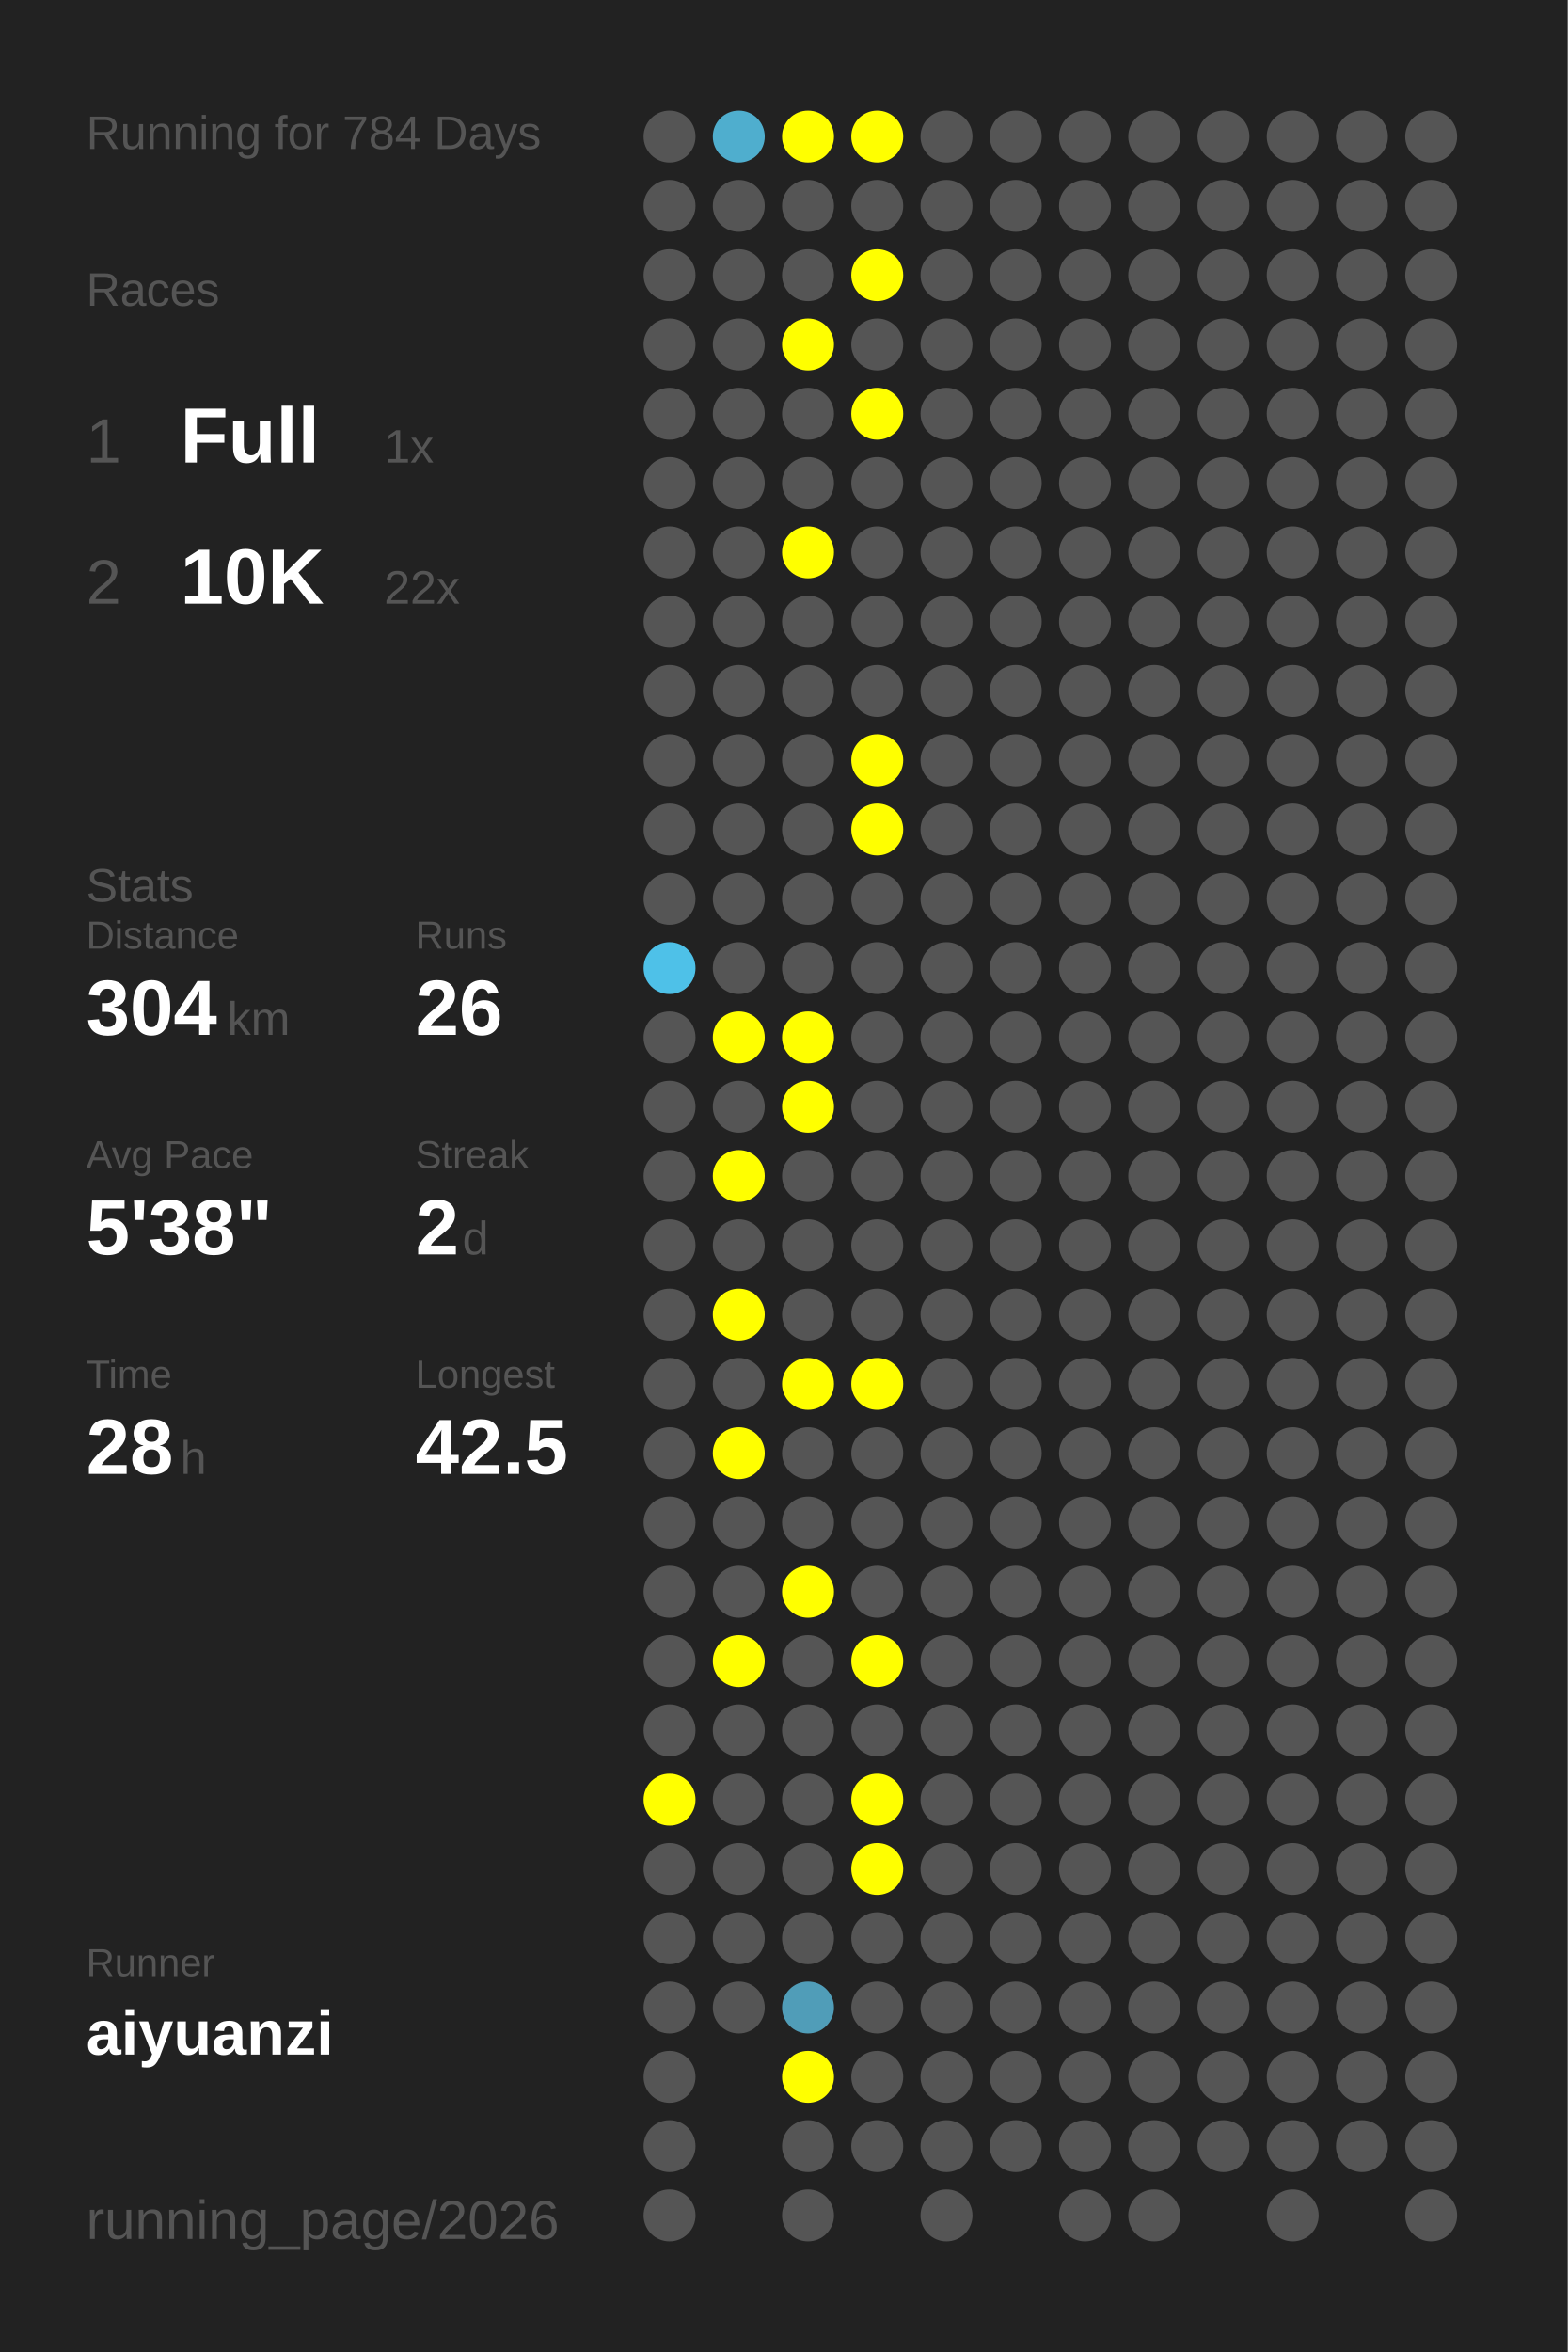
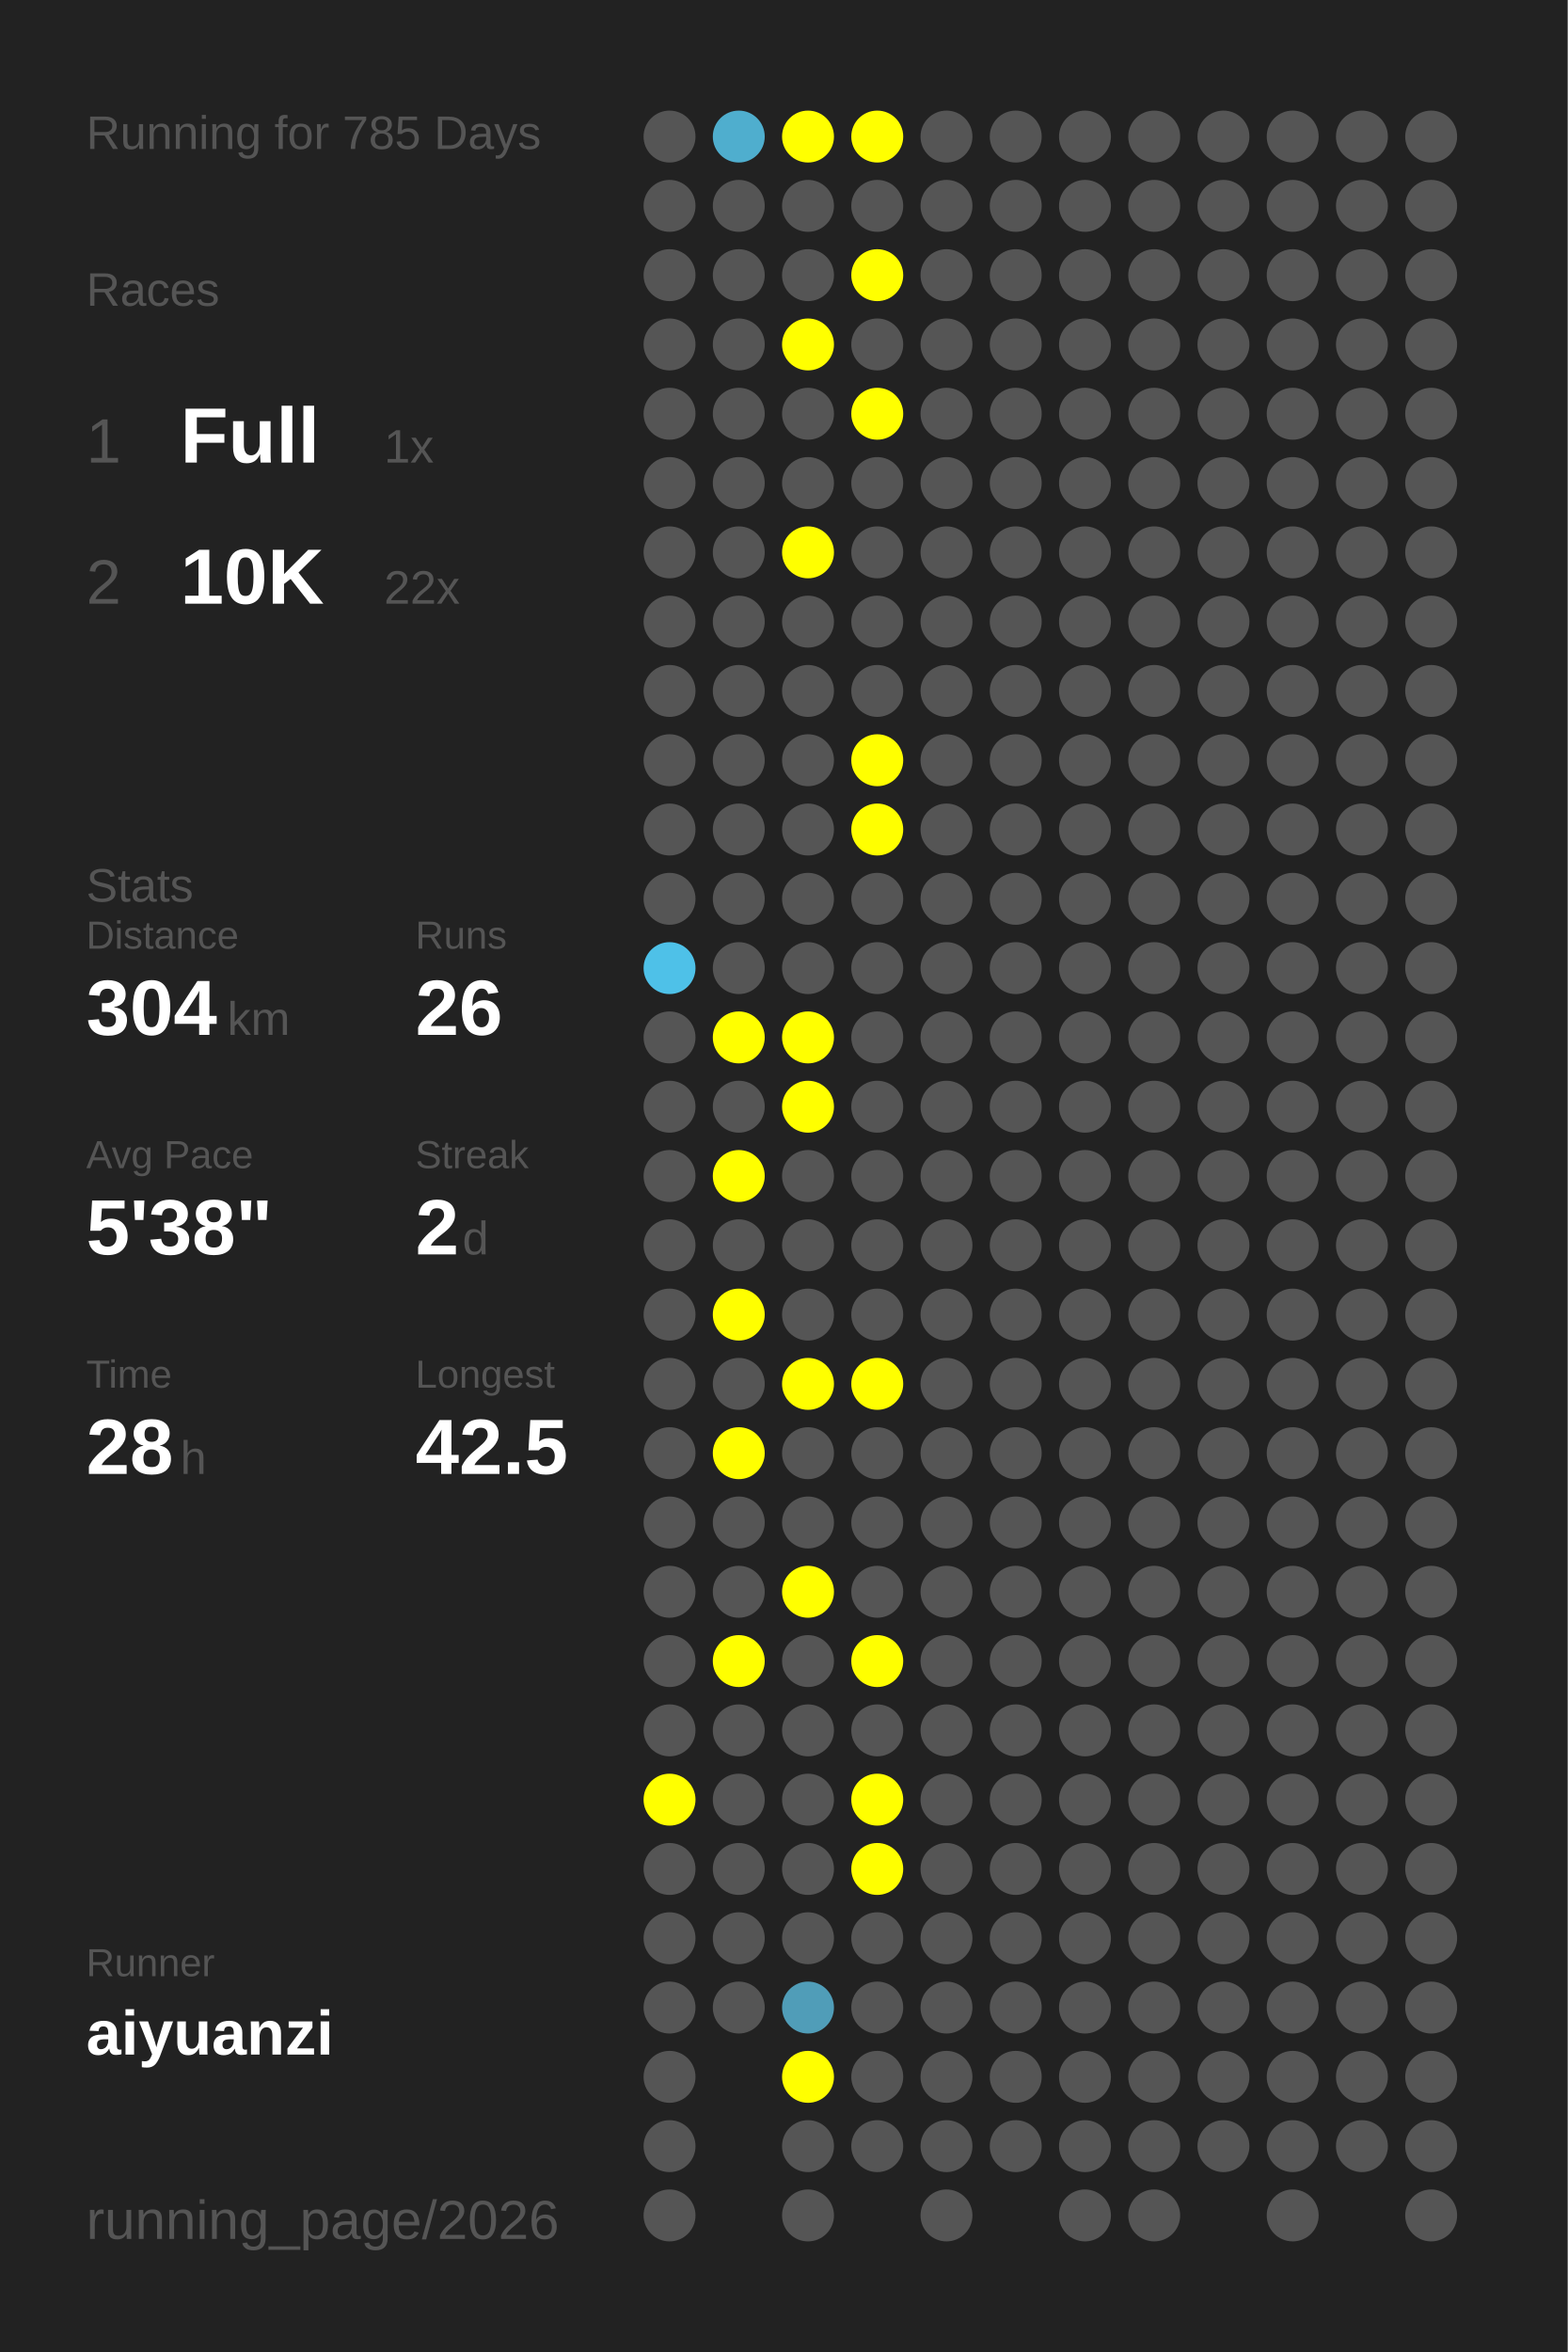
<svg xmlns="http://www.w3.org/2000/svg" baseProfile="full" height="300mm" version="1.1" viewBox="0,0,200,300" width="200mm">
  <defs />
  <rect fill="#222222" height="300" width="200" x="0" y="0" />
-   <text fill="#555555" style="font-size:6px; font-family:Arial;" x="11" y="19">Running for 784 Days</text>
+   <text fill="#555555" style="font-size:6px; font-family:Arial;" x="11" y="19">Running for 785 Days</text>
  <text fill="#555555" style="font-size:6px; font-family:Arial;" x="11" y="39">Races</text>
  <text fill="#555555" style="font-size:8px; font-family:Arial;" x="11" y="59">1</text>
  <text fill="#FFFFFF" style="font-size:10px; font-family:Arial; font-weight:bold;" x="23" y="59">Full</text>
  <text fill="#555555" style="font-size:6px; font-family:Arial;" x="49" y="59">1x</text>
  <text fill="#555555" style="font-size:8px; font-family:Arial;" x="11" y="77">2</text>
  <text fill="#FFFFFF" style="font-size:10px; font-family:Arial; font-weight:bold;" x="23" y="77">10K</text>
  <text fill="#555555" style="font-size:6px; font-family:Arial;" x="49" y="77">22x</text>
  <text fill="#555555" style="font-size:6px; font-family:Arial;" x="11" y="115">Stats</text>
  <text fill="#555555" style="font-size:5px; font-family:Arial;" x="11" y="121">Distance</text>
  <text fill="#FFFFFF" style="font-size:10px; font-family:Arial; font-weight:bold;" x="11" y="132">304</text>
  <text fill="#555555" style="font-size:6px; font-family:Arial;" x="29" y="132">km</text>
  <text fill="#555555" style="font-size:5px; font-family:Arial;" x="53" y="121">Runs</text>
  <text fill="#FFFFFF" style="font-size:10px; font-family:Arial; font-weight:bold;" x="53" y="132">26</text>
  <text fill="#555555" style="font-size:5px; font-family:Arial;" x="11" y="149">Avg Pace</text>
  <text fill="#FFFFFF" style="font-size:10px; font-family:Arial; font-weight:bold;" x="11" y="160">5'38"</text>
  <text fill="#555555" style="font-size:5px; font-family:Arial;" x="53" y="149">Streak</text>
  <text fill="#FFFFFF" style="font-size:10px; font-family:Arial; font-weight:bold;" x="53" y="160">2</text>
  <text fill="#555555" style="font-size:6px; font-family:Arial;" x="59" y="160">d</text>
  <text fill="#555555" style="font-size:5px; font-family:Arial;" x="11" y="177">Time</text>
  <text fill="#FFFFFF" style="font-size:10px; font-family:Arial; font-weight:bold;" x="11" y="188">28</text>
  <text fill="#555555" style="font-size:6px; font-family:Arial;" x="23" y="188">h</text>
  <text fill="#555555" style="font-size:5px; font-family:Arial;" x="53" y="177">Longest</text>
  <text fill="#FFFFFF" style="font-size:10px; font-family:Arial; font-weight:bold;" x="53" y="188">42.5</text>
  <text fill="#555555" style="font-size:5px; font-family:Arial;" x="11" y="252.065">Runner</text>
  <text fill="#FFFFFF" style="font-size:8px; font-family:Arial; font-weight:bold;" x="11" y="262.065">aiyuanzi</text>
  <text fill="#555555" style="font-size:7px; font-family:Arial;" x="11" y="285.581">running_page/2026</text>
  <circle cx="85.417" cy="17.419" fill="#555555" r="3.312" />
  <circle cx="85.417" cy="26.258" fill="#555555" r="3.312" />
  <circle cx="85.417" cy="35.097" fill="#555555" r="3.312" />
  <circle cx="85.417" cy="43.935" fill="#555555" r="3.312" />
  <circle cx="85.417" cy="52.774" fill="#555555" r="3.312" />
  <circle cx="85.417" cy="61.613" fill="#555555" r="3.312" />
  <circle cx="85.417" cy="70.452" fill="#555555" r="3.312" />
  <circle cx="85.417" cy="79.29" fill="#555555" r="3.312" />
  <circle cx="85.417" cy="88.129" fill="#555555" r="3.312" />
  <circle cx="85.417" cy="96.968" fill="#555555" r="3.312" />
  <circle cx="85.417" cy="105.806" fill="#555555" r="3.312" />
  <circle cx="85.417" cy="114.645" fill="#555555" r="3.312" />
  <circle cx="85.417" cy="123.484" fill="#4ec1e8" r="3.312" />
  <circle cx="85.417" cy="132.323" fill="#555555" r="3.312" />
  <circle cx="85.417" cy="141.161" fill="#555555" r="3.312" />
  <circle cx="85.417" cy="150" fill="#555555" r="3.312" />
  <circle cx="85.417" cy="158.839" fill="#555555" r="3.312" />
  <circle cx="85.417" cy="167.677" fill="#555555" r="3.312" />
  <circle cx="85.417" cy="176.516" fill="#555555" r="3.312" />
  <circle cx="85.417" cy="185.355" fill="#555555" r="3.312" />
  <circle cx="85.417" cy="194.194" fill="#555555" r="3.312" />
  <circle cx="85.417" cy="203.032" fill="#555555" r="3.312" />
  <circle cx="85.417" cy="211.871" fill="#555555" r="3.312" />
  <circle cx="85.417" cy="220.71" fill="#555555" r="3.312" />
  <circle cx="85.417" cy="229.548" fill="#FFFF00" r="3.312" />
  <circle cx="85.417" cy="238.387" fill="#555555" r="3.312" />
  <circle cx="85.417" cy="247.226" fill="#555555" r="3.312" />
  <circle cx="85.417" cy="256.065" fill="#555555" r="3.312" />
  <circle cx="85.417" cy="264.903" fill="#555555" r="3.312" />
  <circle cx="85.417" cy="273.742" fill="#555555" r="3.312" />
  <circle cx="85.417" cy="282.581" fill="#555555" r="3.312" />
  <circle cx="94.25" cy="17.419" fill="#4faece" r="3.312" />
  <circle cx="94.25" cy="26.258" fill="#555555" r="3.312" />
  <circle cx="94.25" cy="35.097" fill="#555555" r="3.312" />
  <circle cx="94.25" cy="43.935" fill="#555555" r="3.312" />
  <circle cx="94.25" cy="52.774" fill="#555555" r="3.312" />
  <circle cx="94.25" cy="61.613" fill="#555555" r="3.312" />
  <circle cx="94.25" cy="70.452" fill="#555555" r="3.312" />
  <circle cx="94.25" cy="79.29" fill="#555555" r="3.312" />
  <circle cx="94.25" cy="88.129" fill="#555555" r="3.312" />
  <circle cx="94.25" cy="96.968" fill="#555555" r="3.312" />
  <circle cx="94.25" cy="105.806" fill="#555555" r="3.312" />
  <circle cx="94.25" cy="114.645" fill="#555555" r="3.312" />
  <circle cx="94.25" cy="123.484" fill="#555555" r="3.312" />
  <circle cx="94.25" cy="132.323" fill="#FFFF00" r="3.312" />
  <circle cx="94.25" cy="141.161" fill="#555555" r="3.312" />
  <circle cx="94.25" cy="150" fill="#FFFF00" r="3.312" />
  <circle cx="94.25" cy="158.839" fill="#555555" r="3.312" />
  <circle cx="94.25" cy="167.677" fill="#FFFF00" r="3.312" />
  <circle cx="94.25" cy="176.516" fill="#555555" r="3.312" />
  <circle cx="94.25" cy="185.355" fill="#FFFF00" r="3.312" />
  <circle cx="94.25" cy="194.194" fill="#555555" r="3.312" />
  <circle cx="94.25" cy="203.032" fill="#555555" r="3.312" />
  <circle cx="94.25" cy="211.871" fill="#FFFF00" r="3.312" />
  <circle cx="94.25" cy="220.71" fill="#555555" r="3.312" />
  <circle cx="94.25" cy="229.548" fill="#555555" r="3.312" />
  <circle cx="94.25" cy="238.387" fill="#555555" r="3.312" />
  <circle cx="94.25" cy="247.226" fill="#555555" r="3.312" />
  <circle cx="94.25" cy="256.065" fill="#555555" r="3.312" />
  <circle cx="103.083" cy="17.419" fill="#FFFF00" r="3.312" />
  <circle cx="103.083" cy="26.258" fill="#555555" r="3.312" />
  <circle cx="103.083" cy="35.097" fill="#555555" r="3.312" />
  <circle cx="103.083" cy="43.935" fill="#FFFF00" r="3.312" />
  <circle cx="103.083" cy="52.774" fill="#555555" r="3.312" />
  <circle cx="103.083" cy="61.613" fill="#555555" r="3.312" />
  <circle cx="103.083" cy="70.452" fill="#FFFF00" r="3.312" />
  <circle cx="103.083" cy="79.29" fill="#555555" r="3.312" />
  <circle cx="103.083" cy="88.129" fill="#555555" r="3.312" />
  <circle cx="103.083" cy="96.968" fill="#555555" r="3.312" />
  <circle cx="103.083" cy="105.806" fill="#555555" r="3.312" />
  <circle cx="103.083" cy="114.645" fill="#555555" r="3.312" />
  <circle cx="103.083" cy="123.484" fill="#555555" r="3.312" />
  <circle cx="103.083" cy="132.323" fill="#FFFF00" r="3.312" />
  <circle cx="103.083" cy="141.161" fill="#FFFF00" r="3.312" />
  <circle cx="103.083" cy="150" fill="#555555" r="3.312" />
  <circle cx="103.083" cy="158.839" fill="#555555" r="3.312" />
  <circle cx="103.083" cy="167.677" fill="#555555" r="3.312" />
  <circle cx="103.083" cy="176.516" fill="#FFFF00" r="3.312" />
  <circle cx="103.083" cy="185.355" fill="#555555" r="3.312" />
  <circle cx="103.083" cy="194.194" fill="#555555" r="3.312" />
  <circle cx="103.083" cy="203.032" fill="#FFFF00" r="3.312" />
  <circle cx="103.083" cy="211.871" fill="#555555" r="3.312" />
  <circle cx="103.083" cy="220.71" fill="#555555" r="3.312" />
  <circle cx="103.083" cy="229.548" fill="#555555" r="3.312" />
  <circle cx="103.083" cy="238.387" fill="#555555" r="3.312" />
  <circle cx="103.083" cy="247.226" fill="#555555" r="3.312" />
  <circle cx="103.083" cy="256.065" fill="#509db8" r="3.312" />
  <circle cx="103.083" cy="264.903" fill="#FFFF00" r="3.312" />
  <circle cx="103.083" cy="273.742" fill="#555555" r="3.312" />
  <circle cx="103.083" cy="282.581" fill="#555555" r="3.312" />
  <circle cx="111.917" cy="17.419" fill="#FFFF00" r="3.312" />
  <circle cx="111.917" cy="26.258" fill="#555555" r="3.312" />
  <circle cx="111.917" cy="35.097" fill="#FFFF00" r="3.312" />
  <circle cx="111.917" cy="43.935" fill="#555555" r="3.312" />
  <circle cx="111.917" cy="52.774" fill="#FFFF00" r="3.312" />
  <circle cx="111.917" cy="61.613" fill="#555555" r="3.312" />
  <circle cx="111.917" cy="70.452" fill="#555555" r="3.312" />
  <circle cx="111.917" cy="79.29" fill="#555555" r="3.312" />
  <circle cx="111.917" cy="88.129" fill="#555555" r="3.312" />
  <circle cx="111.917" cy="96.968" fill="#FFFF00" r="3.312" />
  <circle cx="111.917" cy="105.806" fill="#FFFF00" r="3.312" />
  <circle cx="111.917" cy="114.645" fill="#555555" r="3.312" />
  <circle cx="111.917" cy="123.484" fill="#555555" r="3.312" />
  <circle cx="111.917" cy="132.323" fill="#555555" r="3.312" />
  <circle cx="111.917" cy="141.161" fill="#555555" r="3.312" />
  <circle cx="111.917" cy="150" fill="#555555" r="3.312" />
  <circle cx="111.917" cy="158.839" fill="#555555" r="3.312" />
  <circle cx="111.917" cy="167.677" fill="#555555" r="3.312" />
  <circle cx="111.917" cy="176.516" fill="#FFFF00" r="3.312" />
  <circle cx="111.917" cy="185.355" fill="#555555" r="3.312" />
  <circle cx="111.917" cy="194.194" fill="#555555" r="3.312" />
  <circle cx="111.917" cy="203.032" fill="#555555" r="3.312" />
  <circle cx="111.917" cy="211.871" fill="#FFFF00" r="3.312" />
  <circle cx="111.917" cy="220.71" fill="#555555" r="3.312" />
  <circle cx="111.917" cy="229.548" fill="#FFFF00" r="3.312" />
  <circle cx="111.917" cy="238.387" fill="#FFFF00" r="3.312" />
  <circle cx="111.917" cy="247.226" fill="#555555" r="3.312" />
  <circle cx="111.917" cy="256.065" fill="#555555" r="3.312" />
  <circle cx="111.917" cy="264.903" fill="#555555" r="3.312" />
  <circle cx="111.917" cy="273.742" fill="#555555" r="3.312" />
  <circle cx="120.75" cy="17.419" fill="#555555" r="3.312" />
  <circle cx="120.75" cy="26.258" fill="#555555" r="3.312" />
  <circle cx="120.75" cy="35.097" fill="#555555" r="3.312" />
  <circle cx="120.75" cy="43.935" fill="#555555" r="3.312" />
  <circle cx="120.75" cy="52.774" fill="#555555" r="3.312" />
  <circle cx="120.75" cy="61.613" fill="#555555" r="3.312" />
  <circle cx="120.75" cy="70.452" fill="#555555" r="3.312" />
  <circle cx="120.75" cy="79.29" fill="#555555" r="3.312" />
  <circle cx="120.75" cy="88.129" fill="#555555" r="3.312" />
  <circle cx="120.75" cy="96.968" fill="#555555" r="3.312" />
  <circle cx="120.75" cy="105.806" fill="#555555" r="3.312" />
  <circle cx="120.75" cy="114.645" fill="#555555" r="3.312" />
  <circle cx="120.75" cy="123.484" fill="#555555" r="3.312" />
  <circle cx="120.75" cy="132.323" fill="#555555" r="3.312" />
  <circle cx="120.75" cy="141.161" fill="#555555" r="3.312" />
  <circle cx="120.75" cy="150" fill="#555555" r="3.312" />
  <circle cx="120.75" cy="158.839" fill="#555555" r="3.312" />
  <circle cx="120.75" cy="167.677" fill="#555555" r="3.312" />
  <circle cx="120.75" cy="176.516" fill="#555555" r="3.312" />
  <circle cx="120.75" cy="185.355" fill="#555555" r="3.312" />
  <circle cx="120.75" cy="194.194" fill="#555555" r="3.312" />
  <circle cx="120.75" cy="203.032" fill="#555555" r="3.312" />
  <circle cx="120.75" cy="211.871" fill="#555555" r="3.312" />
  <circle cx="120.75" cy="220.71" fill="#555555" r="3.312" />
  <circle cx="120.75" cy="229.548" fill="#555555" r="3.312" />
  <circle cx="120.75" cy="238.387" fill="#555555" r="3.312" />
  <circle cx="120.75" cy="247.226" fill="#555555" r="3.312" />
  <circle cx="120.75" cy="256.065" fill="#555555" r="3.312" />
  <circle cx="120.75" cy="264.903" fill="#555555" r="3.312" />
  <circle cx="120.75" cy="273.742" fill="#555555" r="3.312" />
  <circle cx="120.75" cy="282.581" fill="#555555" r="3.312" />
  <circle cx="129.583" cy="17.419" fill="#555555" r="3.312" />
  <circle cx="129.583" cy="26.258" fill="#555555" r="3.312" />
  <circle cx="129.583" cy="35.097" fill="#555555" r="3.312" />
  <circle cx="129.583" cy="43.935" fill="#555555" r="3.312" />
  <circle cx="129.583" cy="52.774" fill="#555555" r="3.312" />
  <circle cx="129.583" cy="61.613" fill="#555555" r="3.312" />
  <circle cx="129.583" cy="70.452" fill="#555555" r="3.312" />
  <circle cx="129.583" cy="79.29" fill="#555555" r="3.312" />
  <circle cx="129.583" cy="88.129" fill="#555555" r="3.312" />
  <circle cx="129.583" cy="96.968" fill="#555555" r="3.312" />
  <circle cx="129.583" cy="105.806" fill="#555555" r="3.312" />
  <circle cx="129.583" cy="114.645" fill="#555555" r="3.312" />
  <circle cx="129.583" cy="123.484" fill="#555555" r="3.312" />
  <circle cx="129.583" cy="132.323" fill="#555555" r="3.312" />
  <circle cx="129.583" cy="141.161" fill="#555555" r="3.312" />
  <circle cx="129.583" cy="150" fill="#555555" r="3.312" />
  <circle cx="129.583" cy="158.839" fill="#555555" r="3.312" />
  <circle cx="129.583" cy="167.677" fill="#555555" r="3.312" />
  <circle cx="129.583" cy="176.516" fill="#555555" r="3.312" />
  <circle cx="129.583" cy="185.355" fill="#555555" r="3.312" />
  <circle cx="129.583" cy="194.194" fill="#555555" r="3.312" />
  <circle cx="129.583" cy="203.032" fill="#555555" r="3.312" />
  <circle cx="129.583" cy="211.871" fill="#555555" r="3.312" />
  <circle cx="129.583" cy="220.71" fill="#555555" r="3.312" />
  <circle cx="129.583" cy="229.548" fill="#555555" r="3.312" />
  <circle cx="129.583" cy="238.387" fill="#555555" r="3.312" />
  <circle cx="129.583" cy="247.226" fill="#555555" r="3.312" />
  <circle cx="129.583" cy="256.065" fill="#555555" r="3.312" />
  <circle cx="129.583" cy="264.903" fill="#555555" r="3.312" />
  <circle cx="129.583" cy="273.742" fill="#555555" r="3.312" />
  <circle cx="138.417" cy="17.419" fill="#555555" r="3.312" />
  <circle cx="138.417" cy="26.258" fill="#555555" r="3.312" />
  <circle cx="138.417" cy="35.097" fill="#555555" r="3.312" />
  <circle cx="138.417" cy="43.935" fill="#555555" r="3.312" />
  <circle cx="138.417" cy="52.774" fill="#555555" r="3.312" />
  <circle cx="138.417" cy="61.613" fill="#555555" r="3.312" />
  <circle cx="138.417" cy="70.452" fill="#555555" r="3.312" />
  <circle cx="138.417" cy="79.29" fill="#555555" r="3.312" />
  <circle cx="138.417" cy="88.129" fill="#555555" r="3.312" />
  <circle cx="138.417" cy="96.968" fill="#555555" r="3.312" />
  <circle cx="138.417" cy="105.806" fill="#555555" r="3.312" />
  <circle cx="138.417" cy="114.645" fill="#555555" r="3.312" />
  <circle cx="138.417" cy="123.484" fill="#555555" r="3.312" />
  <circle cx="138.417" cy="132.323" fill="#555555" r="3.312" />
  <circle cx="138.417" cy="141.161" fill="#555555" r="3.312" />
  <circle cx="138.417" cy="150" fill="#555555" r="3.312" />
  <circle cx="138.417" cy="158.839" fill="#555555" r="3.312" />
  <circle cx="138.417" cy="167.677" fill="#555555" r="3.312" />
  <circle cx="138.417" cy="176.516" fill="#555555" r="3.312" />
  <circle cx="138.417" cy="185.355" fill="#555555" r="3.312" />
  <circle cx="138.417" cy="194.194" fill="#555555" r="3.312" />
  <circle cx="138.417" cy="203.032" fill="#555555" r="3.312" />
  <circle cx="138.417" cy="211.871" fill="#555555" r="3.312" />
  <circle cx="138.417" cy="220.71" fill="#555555" r="3.312" />
  <circle cx="138.417" cy="229.548" fill="#555555" r="3.312" />
  <circle cx="138.417" cy="238.387" fill="#555555" r="3.312" />
  <circle cx="138.417" cy="247.226" fill="#555555" r="3.312" />
  <circle cx="138.417" cy="256.065" fill="#555555" r="3.312" />
  <circle cx="138.417" cy="264.903" fill="#555555" r="3.312" />
  <circle cx="138.417" cy="273.742" fill="#555555" r="3.312" />
  <circle cx="138.417" cy="282.581" fill="#555555" r="3.312" />
  <circle cx="147.25" cy="17.419" fill="#555555" r="3.312" />
  <circle cx="147.25" cy="26.258" fill="#555555" r="3.312" />
  <circle cx="147.25" cy="35.097" fill="#555555" r="3.312" />
  <circle cx="147.25" cy="43.935" fill="#555555" r="3.312" />
  <circle cx="147.25" cy="52.774" fill="#555555" r="3.312" />
  <circle cx="147.25" cy="61.613" fill="#555555" r="3.312" />
  <circle cx="147.25" cy="70.452" fill="#555555" r="3.312" />
  <circle cx="147.25" cy="79.29" fill="#555555" r="3.312" />
  <circle cx="147.25" cy="88.129" fill="#555555" r="3.312" />
  <circle cx="147.25" cy="96.968" fill="#555555" r="3.312" />
  <circle cx="147.25" cy="105.806" fill="#555555" r="3.312" />
  <circle cx="147.25" cy="114.645" fill="#555555" r="3.312" />
  <circle cx="147.25" cy="123.484" fill="#555555" r="3.312" />
  <circle cx="147.25" cy="132.323" fill="#555555" r="3.312" />
  <circle cx="147.25" cy="141.161" fill="#555555" r="3.312" />
  <circle cx="147.25" cy="150" fill="#555555" r="3.312" />
  <circle cx="147.25" cy="158.839" fill="#555555" r="3.312" />
  <circle cx="147.25" cy="167.677" fill="#555555" r="3.312" />
  <circle cx="147.25" cy="176.516" fill="#555555" r="3.312" />
  <circle cx="147.25" cy="185.355" fill="#555555" r="3.312" />
  <circle cx="147.25" cy="194.194" fill="#555555" r="3.312" />
  <circle cx="147.25" cy="203.032" fill="#555555" r="3.312" />
  <circle cx="147.25" cy="211.871" fill="#555555" r="3.312" />
  <circle cx="147.25" cy="220.71" fill="#555555" r="3.312" />
  <circle cx="147.25" cy="229.548" fill="#555555" r="3.312" />
  <circle cx="147.25" cy="238.387" fill="#555555" r="3.312" />
  <circle cx="147.25" cy="247.226" fill="#555555" r="3.312" />
  <circle cx="147.25" cy="256.065" fill="#555555" r="3.312" />
  <circle cx="147.25" cy="264.903" fill="#555555" r="3.312" />
  <circle cx="147.25" cy="273.742" fill="#555555" r="3.312" />
  <circle cx="147.25" cy="282.581" fill="#555555" r="3.312" />
  <circle cx="156.083" cy="17.419" fill="#555555" r="3.312" />
  <circle cx="156.083" cy="26.258" fill="#555555" r="3.312" />
  <circle cx="156.083" cy="35.097" fill="#555555" r="3.312" />
  <circle cx="156.083" cy="43.935" fill="#555555" r="3.312" />
  <circle cx="156.083" cy="52.774" fill="#555555" r="3.312" />
  <circle cx="156.083" cy="61.613" fill="#555555" r="3.312" />
  <circle cx="156.083" cy="70.452" fill="#555555" r="3.312" />
  <circle cx="156.083" cy="79.29" fill="#555555" r="3.312" />
  <circle cx="156.083" cy="88.129" fill="#555555" r="3.312" />
  <circle cx="156.083" cy="96.968" fill="#555555" r="3.312" />
  <circle cx="156.083" cy="105.806" fill="#555555" r="3.312" />
  <circle cx="156.083" cy="114.645" fill="#555555" r="3.312" />
  <circle cx="156.083" cy="123.484" fill="#555555" r="3.312" />
  <circle cx="156.083" cy="132.323" fill="#555555" r="3.312" />
  <circle cx="156.083" cy="141.161" fill="#555555" r="3.312" />
  <circle cx="156.083" cy="150" fill="#555555" r="3.312" />
  <circle cx="156.083" cy="158.839" fill="#555555" r="3.312" />
  <circle cx="156.083" cy="167.677" fill="#555555" r="3.312" />
  <circle cx="156.083" cy="176.516" fill="#555555" r="3.312" />
  <circle cx="156.083" cy="185.355" fill="#555555" r="3.312" />
  <circle cx="156.083" cy="194.194" fill="#555555" r="3.312" />
  <circle cx="156.083" cy="203.032" fill="#555555" r="3.312" />
  <circle cx="156.083" cy="211.871" fill="#555555" r="3.312" />
  <circle cx="156.083" cy="220.71" fill="#555555" r="3.312" />
  <circle cx="156.083" cy="229.548" fill="#555555" r="3.312" />
  <circle cx="156.083" cy="238.387" fill="#555555" r="3.312" />
  <circle cx="156.083" cy="247.226" fill="#555555" r="3.312" />
  <circle cx="156.083" cy="256.065" fill="#555555" r="3.312" />
  <circle cx="156.083" cy="264.903" fill="#555555" r="3.312" />
  <circle cx="156.083" cy="273.742" fill="#555555" r="3.312" />
  <circle cx="164.917" cy="17.419" fill="#555555" r="3.312" />
  <circle cx="164.917" cy="26.258" fill="#555555" r="3.312" />
  <circle cx="164.917" cy="35.097" fill="#555555" r="3.312" />
  <circle cx="164.917" cy="43.935" fill="#555555" r="3.312" />
  <circle cx="164.917" cy="52.774" fill="#555555" r="3.312" />
  <circle cx="164.917" cy="61.613" fill="#555555" r="3.312" />
  <circle cx="164.917" cy="70.452" fill="#555555" r="3.312" />
  <circle cx="164.917" cy="79.29" fill="#555555" r="3.312" />
  <circle cx="164.917" cy="88.129" fill="#555555" r="3.312" />
  <circle cx="164.917" cy="96.968" fill="#555555" r="3.312" />
  <circle cx="164.917" cy="105.806" fill="#555555" r="3.312" />
  <circle cx="164.917" cy="114.645" fill="#555555" r="3.312" />
  <circle cx="164.917" cy="123.484" fill="#555555" r="3.312" />
  <circle cx="164.917" cy="132.323" fill="#555555" r="3.312" />
  <circle cx="164.917" cy="141.161" fill="#555555" r="3.312" />
  <circle cx="164.917" cy="150" fill="#555555" r="3.312" />
  <circle cx="164.917" cy="158.839" fill="#555555" r="3.312" />
  <circle cx="164.917" cy="167.677" fill="#555555" r="3.312" />
  <circle cx="164.917" cy="176.516" fill="#555555" r="3.312" />
  <circle cx="164.917" cy="185.355" fill="#555555" r="3.312" />
  <circle cx="164.917" cy="194.194" fill="#555555" r="3.312" />
  <circle cx="164.917" cy="203.032" fill="#555555" r="3.312" />
  <circle cx="164.917" cy="211.871" fill="#555555" r="3.312" />
  <circle cx="164.917" cy="220.71" fill="#555555" r="3.312" />
  <circle cx="164.917" cy="229.548" fill="#555555" r="3.312" />
  <circle cx="164.917" cy="238.387" fill="#555555" r="3.312" />
  <circle cx="164.917" cy="247.226" fill="#555555" r="3.312" />
  <circle cx="164.917" cy="256.065" fill="#555555" r="3.312" />
  <circle cx="164.917" cy="264.903" fill="#555555" r="3.312" />
  <circle cx="164.917" cy="273.742" fill="#555555" r="3.312" />
  <circle cx="164.917" cy="282.581" fill="#555555" r="3.312" />
  <circle cx="173.75" cy="17.419" fill="#555555" r="3.312" />
  <circle cx="173.75" cy="26.258" fill="#555555" r="3.312" />
  <circle cx="173.75" cy="35.097" fill="#555555" r="3.312" />
  <circle cx="173.75" cy="43.935" fill="#555555" r="3.312" />
  <circle cx="173.75" cy="52.774" fill="#555555" r="3.312" />
  <circle cx="173.75" cy="61.613" fill="#555555" r="3.312" />
  <circle cx="173.75" cy="70.452" fill="#555555" r="3.312" />
  <circle cx="173.75" cy="79.29" fill="#555555" r="3.312" />
  <circle cx="173.75" cy="88.129" fill="#555555" r="3.312" />
  <circle cx="173.75" cy="96.968" fill="#555555" r="3.312" />
  <circle cx="173.75" cy="105.806" fill="#555555" r="3.312" />
  <circle cx="173.75" cy="114.645" fill="#555555" r="3.312" />
  <circle cx="173.75" cy="123.484" fill="#555555" r="3.312" />
  <circle cx="173.75" cy="132.323" fill="#555555" r="3.312" />
  <circle cx="173.75" cy="141.161" fill="#555555" r="3.312" />
  <circle cx="173.75" cy="150" fill="#555555" r="3.312" />
  <circle cx="173.75" cy="158.839" fill="#555555" r="3.312" />
  <circle cx="173.75" cy="167.677" fill="#555555" r="3.312" />
  <circle cx="173.75" cy="176.516" fill="#555555" r="3.312" />
  <circle cx="173.75" cy="185.355" fill="#555555" r="3.312" />
  <circle cx="173.75" cy="194.194" fill="#555555" r="3.312" />
  <circle cx="173.75" cy="203.032" fill="#555555" r="3.312" />
  <circle cx="173.75" cy="211.871" fill="#555555" r="3.312" />
  <circle cx="173.75" cy="220.71" fill="#555555" r="3.312" />
  <circle cx="173.75" cy="229.548" fill="#555555" r="3.312" />
  <circle cx="173.75" cy="238.387" fill="#555555" r="3.312" />
  <circle cx="173.75" cy="247.226" fill="#555555" r="3.312" />
  <circle cx="173.75" cy="256.065" fill="#555555" r="3.312" />
  <circle cx="173.75" cy="264.903" fill="#555555" r="3.312" />
  <circle cx="173.75" cy="273.742" fill="#555555" r="3.312" />
  <circle cx="182.583" cy="17.419" fill="#555555" r="3.312" />
  <circle cx="182.583" cy="26.258" fill="#555555" r="3.312" />
  <circle cx="182.583" cy="35.097" fill="#555555" r="3.312" />
  <circle cx="182.583" cy="43.935" fill="#555555" r="3.312" />
  <circle cx="182.583" cy="52.774" fill="#555555" r="3.312" />
  <circle cx="182.583" cy="61.613" fill="#555555" r="3.312" />
  <circle cx="182.583" cy="70.452" fill="#555555" r="3.312" />
  <circle cx="182.583" cy="79.29" fill="#555555" r="3.312" />
  <circle cx="182.583" cy="88.129" fill="#555555" r="3.312" />
  <circle cx="182.583" cy="96.968" fill="#555555" r="3.312" />
  <circle cx="182.583" cy="105.806" fill="#555555" r="3.312" />
  <circle cx="182.583" cy="114.645" fill="#555555" r="3.312" />
  <circle cx="182.583" cy="123.484" fill="#555555" r="3.312" />
  <circle cx="182.583" cy="132.323" fill="#555555" r="3.312" />
  <circle cx="182.583" cy="141.161" fill="#555555" r="3.312" />
  <circle cx="182.583" cy="150" fill="#555555" r="3.312" />
  <circle cx="182.583" cy="158.839" fill="#555555" r="3.312" />
  <circle cx="182.583" cy="167.677" fill="#555555" r="3.312" />
  <circle cx="182.583" cy="176.516" fill="#555555" r="3.312" />
  <circle cx="182.583" cy="185.355" fill="#555555" r="3.312" />
  <circle cx="182.583" cy="194.194" fill="#555555" r="3.312" />
  <circle cx="182.583" cy="203.032" fill="#555555" r="3.312" />
  <circle cx="182.583" cy="211.871" fill="#555555" r="3.312" />
  <circle cx="182.583" cy="220.71" fill="#555555" r="3.312" />
  <circle cx="182.583" cy="229.548" fill="#555555" r="3.312" />
  <circle cx="182.583" cy="238.387" fill="#555555" r="3.312" />
  <circle cx="182.583" cy="247.226" fill="#555555" r="3.312" />
  <circle cx="182.583" cy="256.065" fill="#555555" r="3.312" />
  <circle cx="182.583" cy="264.903" fill="#555555" r="3.312" />
  <circle cx="182.583" cy="273.742" fill="#555555" r="3.312" />
  <circle cx="182.583" cy="282.581" fill="#555555" r="3.312" />
</svg>
